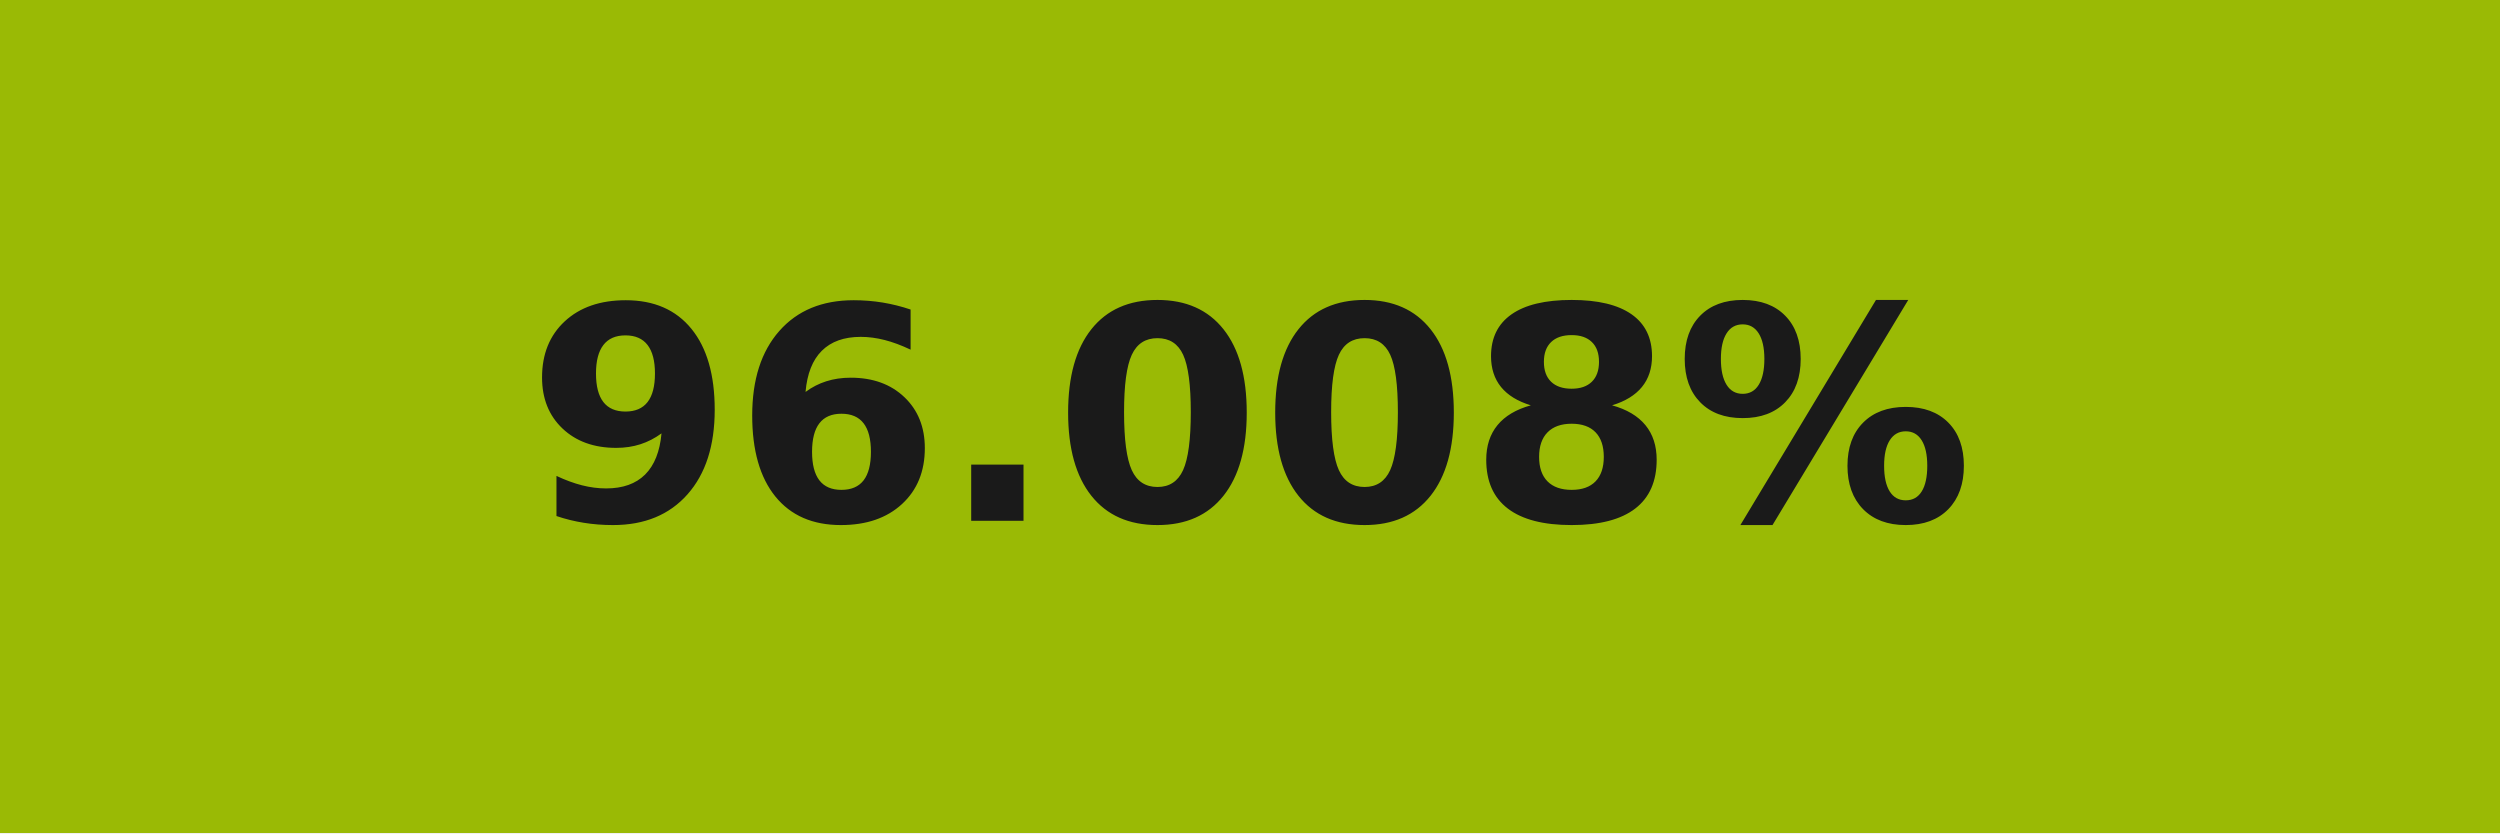
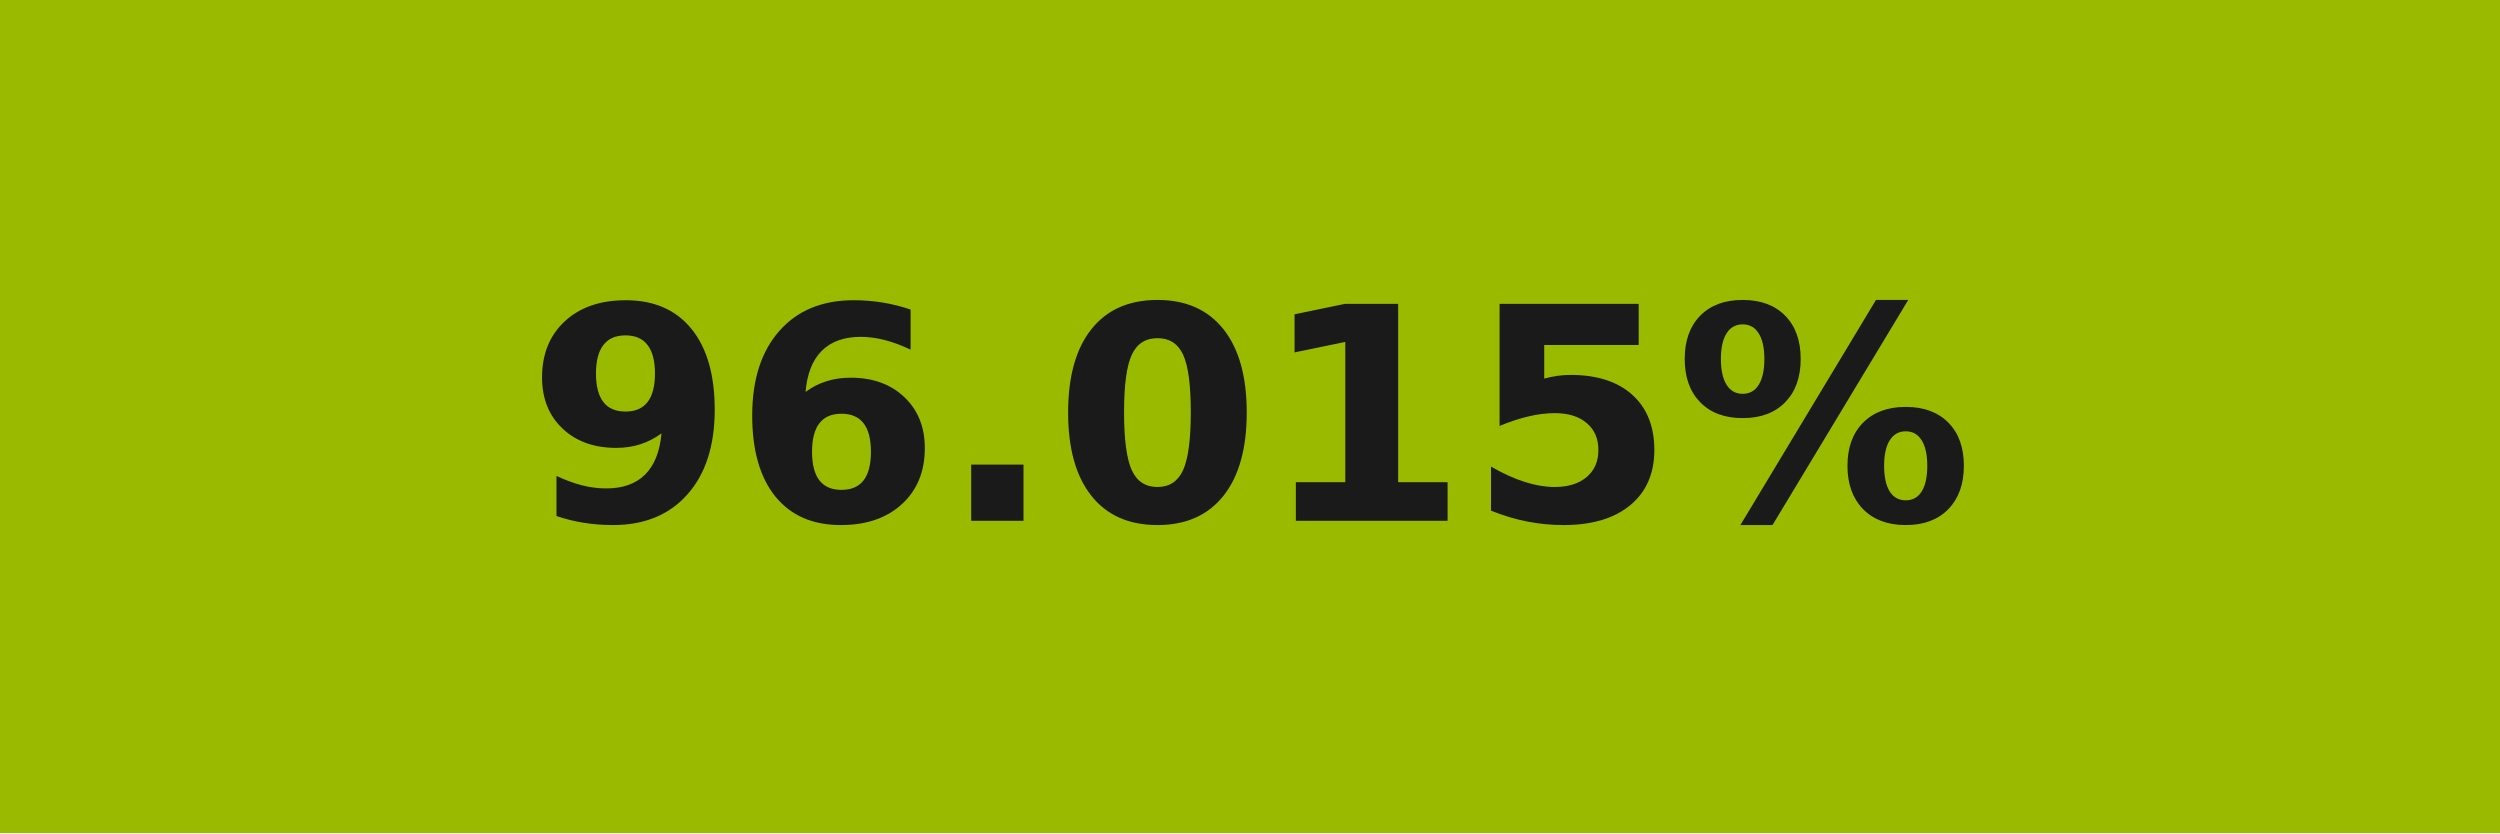
- <svg xmlns="http://www.w3.org/2000/svg" width="84" height="28" role="img" aria-label="96.008%">
+ <svg xmlns="http://www.w3.org/2000/svg" width="84" height="28" role="img" aria-label="96.015%">
  <g shape-rendering="crispEdges">
-     <rect width="84" height="28" fill="#9aba05" />
+     <rect width="84" height="28" fill="#9aba00" />
  </g>
  <g fill="#fff" text-anchor="middle" font-family="Verdana,Geneva,DejaVu Sans,sans-serif" text-rendering="geometricPrecision" font-size="100">
-     <text transform="scale(.1)" x="420" y="175" textLength="597.5" fill="#1a1a1a" font-weight="bold">96.008%</text>
+     <text transform="scale(.1)" x="420" y="175" textLength="597.5" fill="#1a1a1a" font-weight="bold">96.015%</text>
  </g>
</svg>
